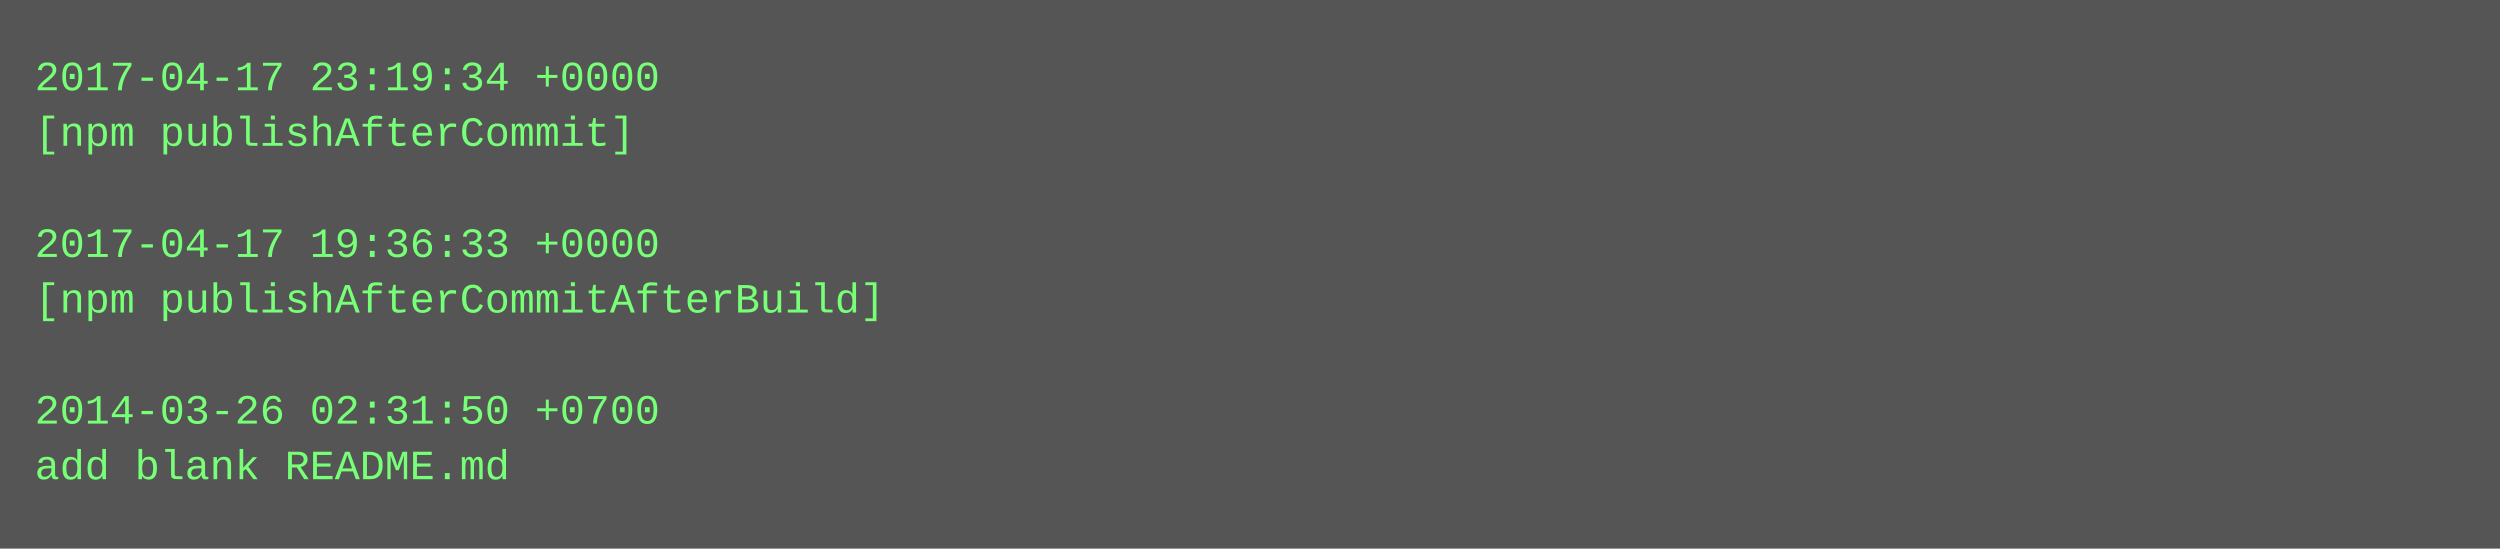
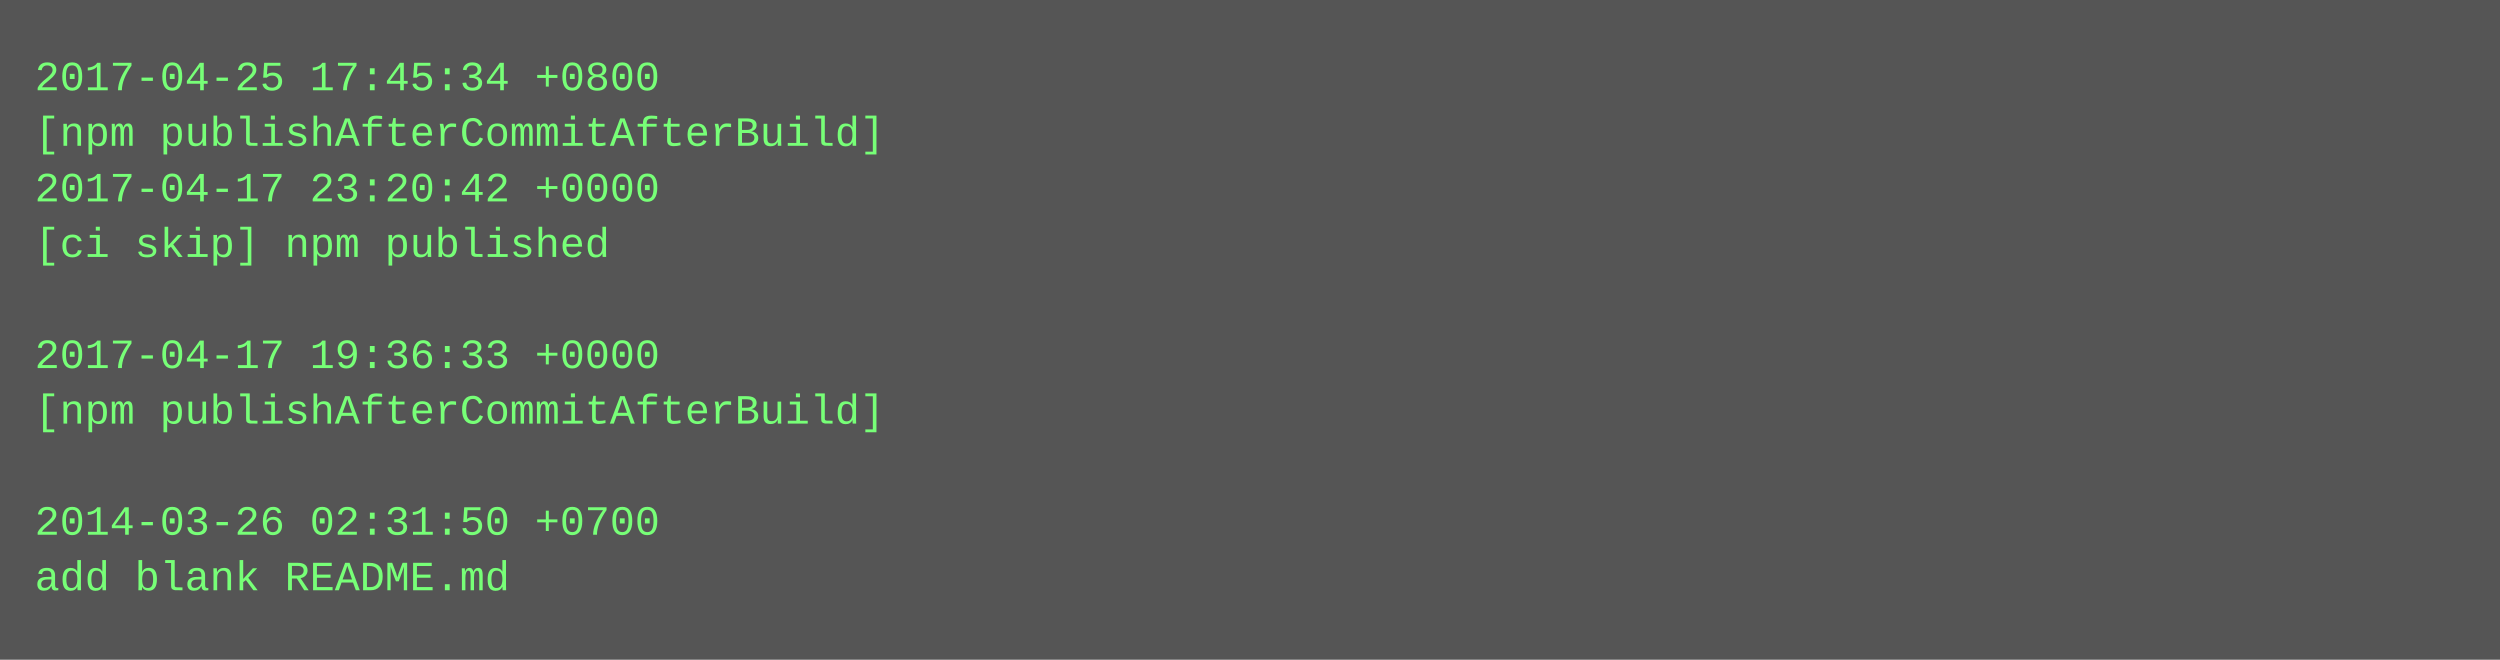
- <svg xmlns="http://www.w3.org/2000/svg" height="158" width="720">
-   <rect height="158" fill="#555" width="720" />
+ <svg xmlns="http://www.w3.org/2000/svg" height="190" width="720">
+   <rect height="190" fill="#555" width="720" />
  <text fill="#7f7" font-family="Courier New" font-size="12" xml:space="preserve">
-     <tspan x="10" y="26">2017-04-17 23:19:34 +0000</tspan>
-     <tspan x="10" y="42">[npm publishAfterCommit]</tspan>
-     <tspan x="10" y="58" />
-     <tspan x="10" y="74">2017-04-17 19:36:33 +0000</tspan>
-     <tspan x="10" y="90">[npm publishAfterCommitAfterBuild]</tspan>
-     <tspan x="10" y="106" />
-     <tspan x="10" y="122">2014-03-26 02:31:50 +0700</tspan>
-     <tspan x="10" y="138">add blank README.md</tspan>
+     <tspan x="10" y="26">2017-04-25 17:45:34 +0800</tspan>
+     <tspan x="10" y="42">[npm publishAfterCommitAfterBuild]</tspan>
+     <tspan x="10" y="58">2017-04-17 23:20:42 +0000</tspan>
+     <tspan x="10" y="74">[ci skip] npm published</tspan>
+     <tspan x="10" y="90" />
+     <tspan x="10" y="106">2017-04-17 19:36:33 +0000</tspan>
+     <tspan x="10" y="122">[npm publishAfterCommitAfterBuild]</tspan>
+     <tspan x="10" y="138" />
+     <tspan x="10" y="154">2014-03-26 02:31:50 +0700</tspan>
+     <tspan x="10" y="170">add blank README.md</tspan>
  </text>
</svg>
